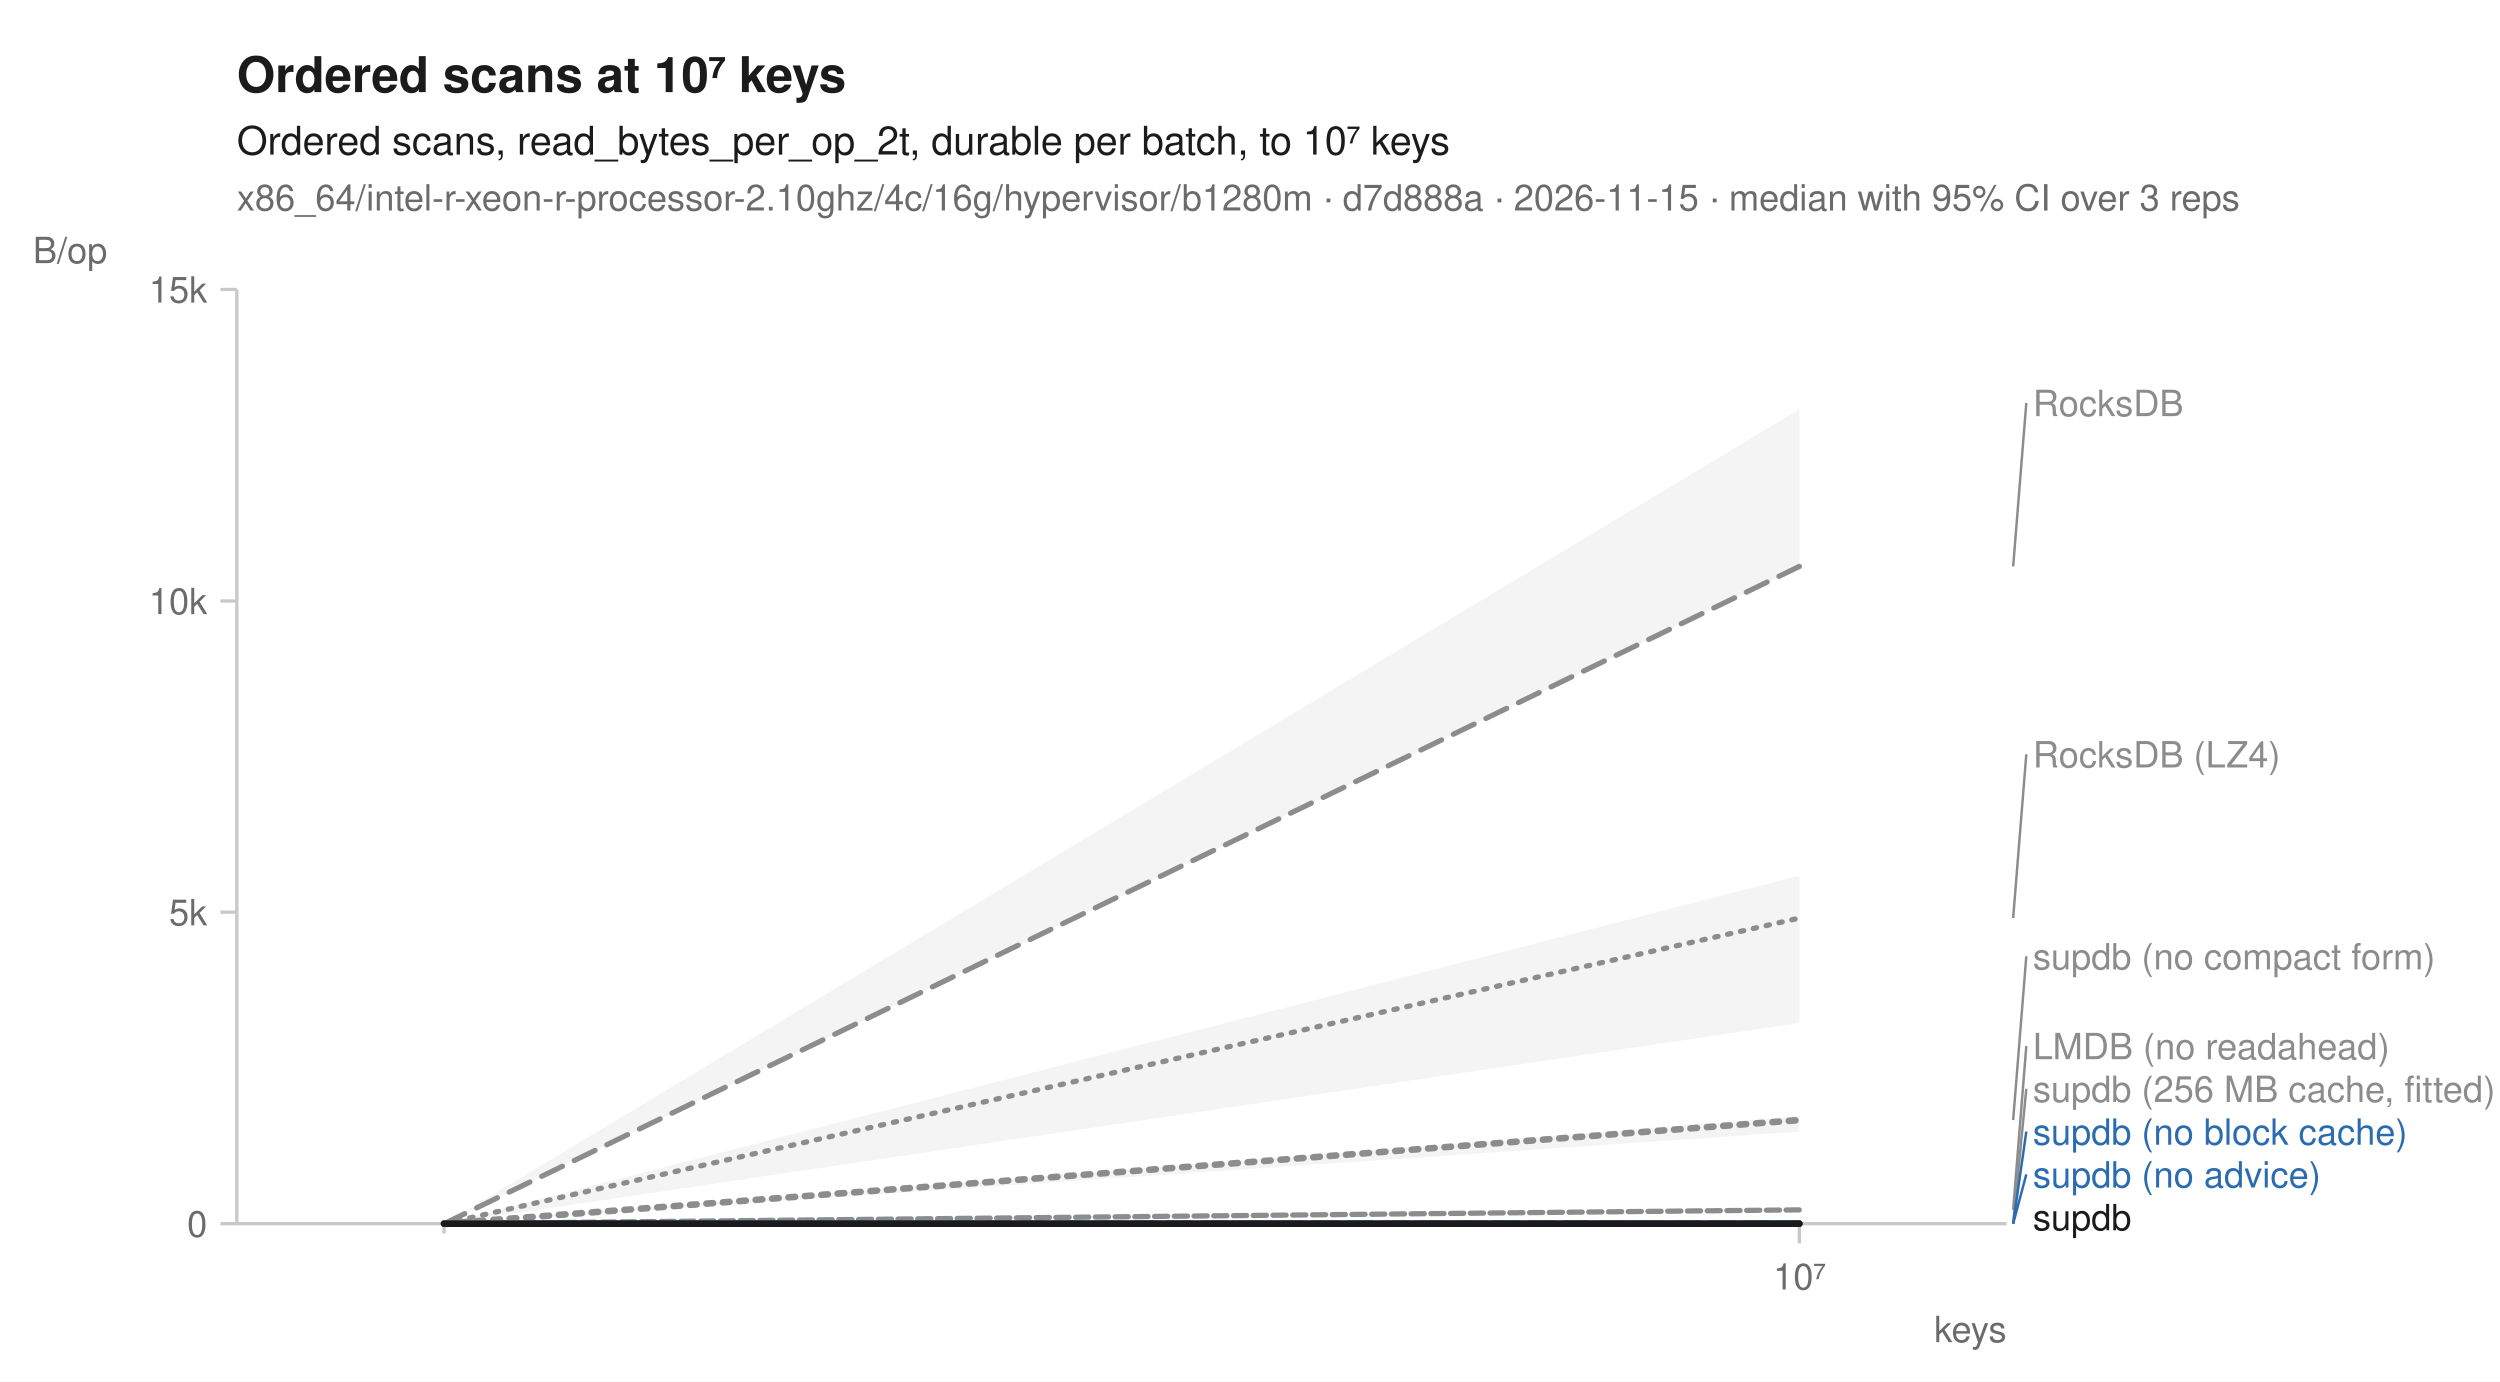
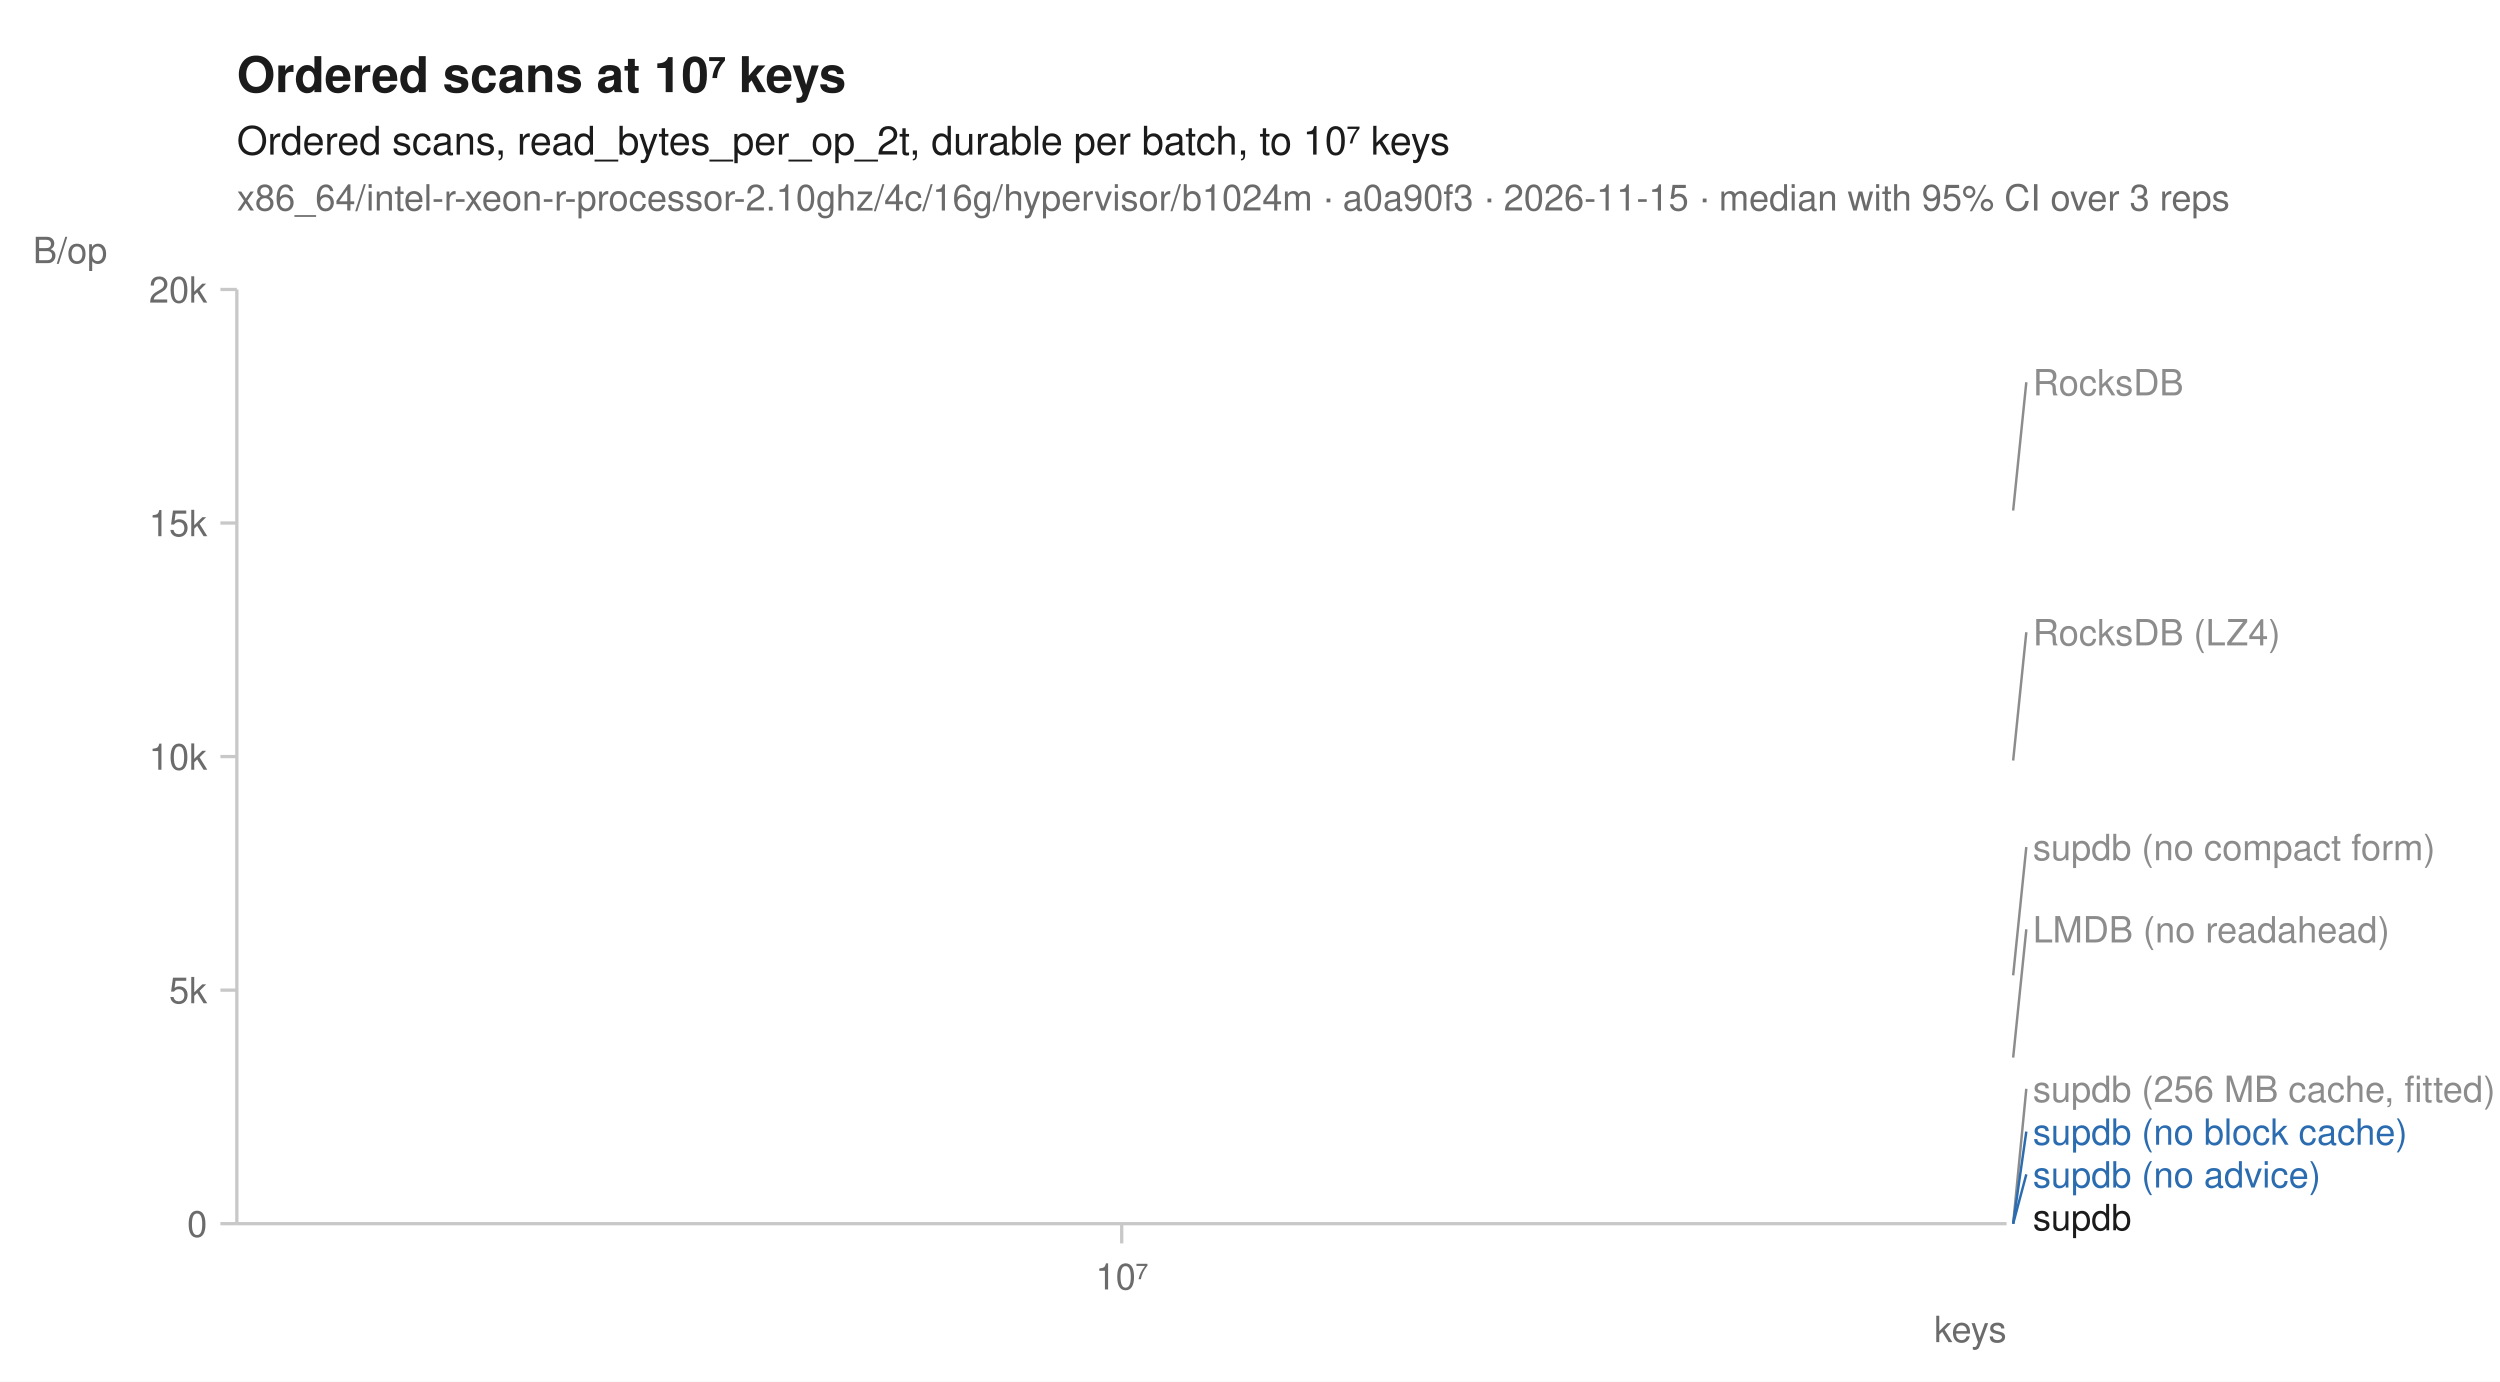
<svg xmlns="http://www.w3.org/2000/svg" width="760" height="420" viewBox="0 0 760 420" font-family="-apple-system, BlinkMacSystemFont, 'Segoe UI', Helvetica, Arial, sans-serif" fill="#1b1b1b">
  <rect width="760" height="420" fill="white" />
  <text x="72" y="28" font-size="15" font-weight="600">Ordered scans at 10⁷ keys</text>
  <text x="72" y="47" font-size="12">Ordered scans, read_bytes_per_op_2t, durable per batch, to 10⁷ keys</text>
-   <text x="72" y="64" font-size="11" fill="#6b6b6b">x86_64/intel-r-xeon-r-processor-2.10ghz/4c/16g/hypervisor/b1280m · d7d888a · 2026-11-15 · median with 95% CI over 3 reps</text>
+   <text x="72" y="64" font-size="11" fill="#6b6b6b">x86_64/intel-r-xeon-r-processor-2.10ghz/4c/16g/hypervisor/b1024m · a0a90f3 · 2026-11-15 · median with 95% CI over 3 reps</text>
  <line x1="72" y1="372" x2="610" y2="372" stroke="#c8c8c8" stroke-width="1" />
  <line x1="72" y1="88" x2="72" y2="372" stroke="#c8c8c8" stroke-width="1" />
-   <line x1="135.0" y1="372" x2="135.0" y2="375" stroke="#c8c8c8" stroke-width="1" />
-   <line x1="547.0" y1="372" x2="547.0" y2="378" stroke="#c8c8c8" stroke-width="1" />
-   <text x="547.0" y="392" font-size="11" text-anchor="middle" fill="#6b6b6b">10⁷</text>
+   <line x1="341.0" y1="372" x2="341.0" y2="378" stroke="#c8c8c8" stroke-width="1" />
+   <text x="341.0" y="392" font-size="11" text-anchor="middle" fill="#6b6b6b">10⁷</text>
  <text x="610" y="408" font-size="11" text-anchor="end" fill="#6b6b6b">keys</text>
  <line x1="67" y1="372.0" x2="72" y2="372.0" stroke="#c8c8c8" stroke-width="1" />
  <text x="63" y="376.0" font-size="11" text-anchor="end" fill="#6b6b6b">0</text>
-   <line x1="67" y1="277.3" x2="72" y2="277.3" stroke="#c8c8c8" stroke-width="1" />
-   <text x="63" y="281.3" font-size="11" text-anchor="end" fill="#6b6b6b">5k</text>
-   <line x1="67" y1="182.7" x2="72" y2="182.7" stroke="#c8c8c8" stroke-width="1" />
-   <text x="63" y="186.7" font-size="11" text-anchor="end" fill="#6b6b6b">10k</text>
+   <line x1="67" y1="301.0" x2="72" y2="301.0" stroke="#c8c8c8" stroke-width="1" />
+   <text x="63" y="305.0" font-size="11" text-anchor="end" fill="#6b6b6b">5k</text>
+   <line x1="67" y1="230.0" x2="72" y2="230.0" stroke="#c8c8c8" stroke-width="1" />
+   <text x="63" y="234.0" font-size="11" text-anchor="end" fill="#6b6b6b">10k</text>
+   <line x1="67" y1="159.0" x2="72" y2="159.0" stroke="#c8c8c8" stroke-width="1" />
+   <text x="63" y="163.0" font-size="11" text-anchor="end" fill="#6b6b6b">15k</text>
  <line x1="67" y1="88.0" x2="72" y2="88.0" stroke="#c8c8c8" stroke-width="1" />
-   <text x="63" y="92.0" font-size="11" text-anchor="end" fill="#6b6b6b">15k</text>
+   <text x="63" y="92.0" font-size="11" text-anchor="end" fill="#6b6b6b">20k</text>
  <text x="10" y="80" font-size="11" text-anchor="start" fill="#6b6b6b">B/op</text>
-   <path d="M135.0,372.0 L547.0,266.2 L547.0,311.0 L135.0,372.0 Z" fill="#8c8c8c" fill-opacity="0.10" />
-   <path d="M135.0,372.0 L547.0,367.8 L547.0,367.8 L135.0,372.0 Z" fill="#8c8c8c" fill-opacity="0.10" />
-   <path d="M135.0,372.0 L547.0,372.0 L547.0,372.0 L135.0,372.0 Z" fill="#8c8c8c" fill-opacity="0.10" />
-   <path d="M135.0,372.0 L547.0,124.4 L547.0,172.3 L135.0,372.0 Z" fill="#8c8c8c" fill-opacity="0.10" />
-   <path d="M135.0,372.0 L547.0,372.0 L547.0,372.0 L135.0,372.0 Z" fill="#2b6cb0" fill-opacity="0.10" />
-   <path d="M135.0,372.0 L547.0,372.0 L547.0,372.0 L135.0,372.0 Z" fill="#2b6cb0" fill-opacity="0.10" />
-   <path d="M135.0,372.0 L547.0,339.3 L547.0,344.0 L135.0,372.0 Z" fill="#8c8c8c" fill-opacity="0.10" />
-   <path d="M135.0,372.0 L547.0,372.0 L547.0,372.0 L135.0,372.0 Z" fill="#1b1b1b" fill-opacity="0.10" />
-   <path d="M135.0,372.0 L547.0,279.1 " fill="none" stroke="#8c8c8c" stroke-width="1.6" stroke-linejoin="round" stroke-linecap="round" stroke-dasharray="1,3" />
-   <path d="M135.0,372.0 L547.0,367.8 " fill="none" stroke="#8c8c8c" stroke-width="1.6" stroke-linejoin="round" stroke-linecap="round" stroke-dasharray="4,2" />
-   <path d="M135.0,372.0 L547.0,372.0 " fill="none" stroke="#8c8c8c" stroke-width="2" stroke-linejoin="round" stroke-linecap="round" stroke-dasharray="2,3" />
-   <path d="M135.0,372.0 L547.0,172.2 " fill="none" stroke="#8c8c8c" stroke-width="1.6" stroke-linejoin="round" stroke-linecap="round" stroke-dasharray="7,4" />
-   <path d="M135.0,372.0 L547.0,372.0 " fill="none" stroke="#2b6cb0" stroke-width="2" stroke-linejoin="round" stroke-linecap="round" stroke-dasharray="7,4" />
-   <path d="M135.0,372.0 L547.0,372.0 " fill="none" stroke="#2b6cb0" stroke-width="2" stroke-linejoin="round" stroke-linecap="round" />
-   <path d="M135.0,372.0 L547.0,340.5 " fill="none" stroke="#8c8c8c" stroke-width="2" stroke-linejoin="round" stroke-linecap="round" stroke-dasharray="2,3" />
-   <path d="M135.0,372.0 L547.0,372.0 " fill="none" stroke="#1b1b1b" stroke-width="2" stroke-linejoin="round" stroke-linecap="round" />
-   <line x1="612.0" y1="172.2" x2="616.0" y2="122.5" stroke="#8c8c8c" stroke-width="0.75" />
-   <text x="618.0" y="126.5" font-size="11" fill="#8c8c8c">RocksDB</text>
-   <line x1="612.0" y1="279.1" x2="616.0" y2="229.3" stroke="#8c8c8c" stroke-width="0.75" />
-   <text x="618.0" y="233.3" font-size="11" fill="#8c8c8c">RocksDB (LZ4)</text>
-   <line x1="612.0" y1="340.5" x2="616.0" y2="290.7" stroke="#8c8c8c" stroke-width="0.75" />
-   <text x="618.0" y="294.7" font-size="11" fill="#8c8c8c">supdb (no compact form)</text>
-   <line x1="612.0" y1="367.8" x2="616.0" y2="318.0" stroke="#8c8c8c" stroke-width="0.75" />
-   <text x="618.0" y="322.0" font-size="11" fill="#8c8c8c">LMDB (no readahead)</text>
+   <path d="M341.0,231.2 " fill="none" stroke="#8c8c8c" stroke-width="1.6" stroke-linejoin="round" stroke-linecap="round" stroke-dasharray="1,3" />
+   <path d="M341.0,321.5 " fill="none" stroke="#8c8c8c" stroke-width="1.6" stroke-linejoin="round" stroke-linecap="round" stroke-dasharray="4,2" />
+   <path d="M341.0,372.0 " fill="none" stroke="#8c8c8c" stroke-width="2" stroke-linejoin="round" stroke-linecap="round" stroke-dasharray="2,3" />
+   <path d="M341.0,155.2 " fill="none" stroke="#8c8c8c" stroke-width="1.6" stroke-linejoin="round" stroke-linecap="round" stroke-dasharray="7,4" />
+   <path d="M341.0,372.0 " fill="none" stroke="#2b6cb0" stroke-width="2" stroke-linejoin="round" stroke-linecap="round" stroke-dasharray="7,4" />
+   <path d="M341.0,372.0 " fill="none" stroke="#2b6cb0" stroke-width="2" stroke-linejoin="round" stroke-linecap="round" />
+   <path d="M341.0,296.5 " fill="none" stroke="#8c8c8c" stroke-width="2" stroke-linejoin="round" stroke-linecap="round" stroke-dasharray="2,3" />
+   <path d="M341.0,372.0 " fill="none" stroke="#1b1b1b" stroke-width="2" stroke-linejoin="round" stroke-linecap="round" />
+   <line x1="612.0" y1="155.2" x2="616.0" y2="116.2" stroke="#8c8c8c" stroke-width="0.75" />
+   <text x="618.0" y="120.2" font-size="11" fill="#8c8c8c">RocksDB</text>
+   <line x1="612.0" y1="231.2" x2="616.0" y2="192.2" stroke="#8c8c8c" stroke-width="0.75" />
+   <text x="618.0" y="196.2" font-size="11" fill="#8c8c8c">RocksDB (LZ4)</text>
+   <line x1="612.0" y1="296.5" x2="616.0" y2="257.5" stroke="#8c8c8c" stroke-width="0.75" />
+   <text x="618.0" y="261.5" font-size="11" fill="#8c8c8c">supdb (no compact form)</text>
+   <line x1="612.0" y1="321.5" x2="616.0" y2="282.5" stroke="#8c8c8c" stroke-width="0.75" />
+   <text x="618.0" y="286.5" font-size="11" fill="#8c8c8c">LMDB (no readahead)</text>
  <line x1="612.0" y1="372.0" x2="616.0" y2="331.0" stroke="#8c8c8c" stroke-width="0.75" />
  <text x="618.0" y="335.0" font-size="11" fill="#8c8c8c">supdb (256 MB cache, fitted)</text>
  <line x1="612.0" y1="372.0" x2="616.0" y2="344.0" stroke="#2b6cb0" stroke-width="0.75" />
  <text x="618.0" y="348.0" font-size="11" fill="#2b6cb0">supdb (no block cache)</text>
  <line x1="612.0" y1="372.0" x2="616.0" y2="357.0" stroke="#2b6cb0" stroke-width="0.75" />
  <text x="618.0" y="361.0" font-size="11" fill="#2b6cb0">supdb (no advice)</text>
  <text x="618.0" y="374.0" font-size="11" fill="#1b1b1b">supdb</text>
</svg>
